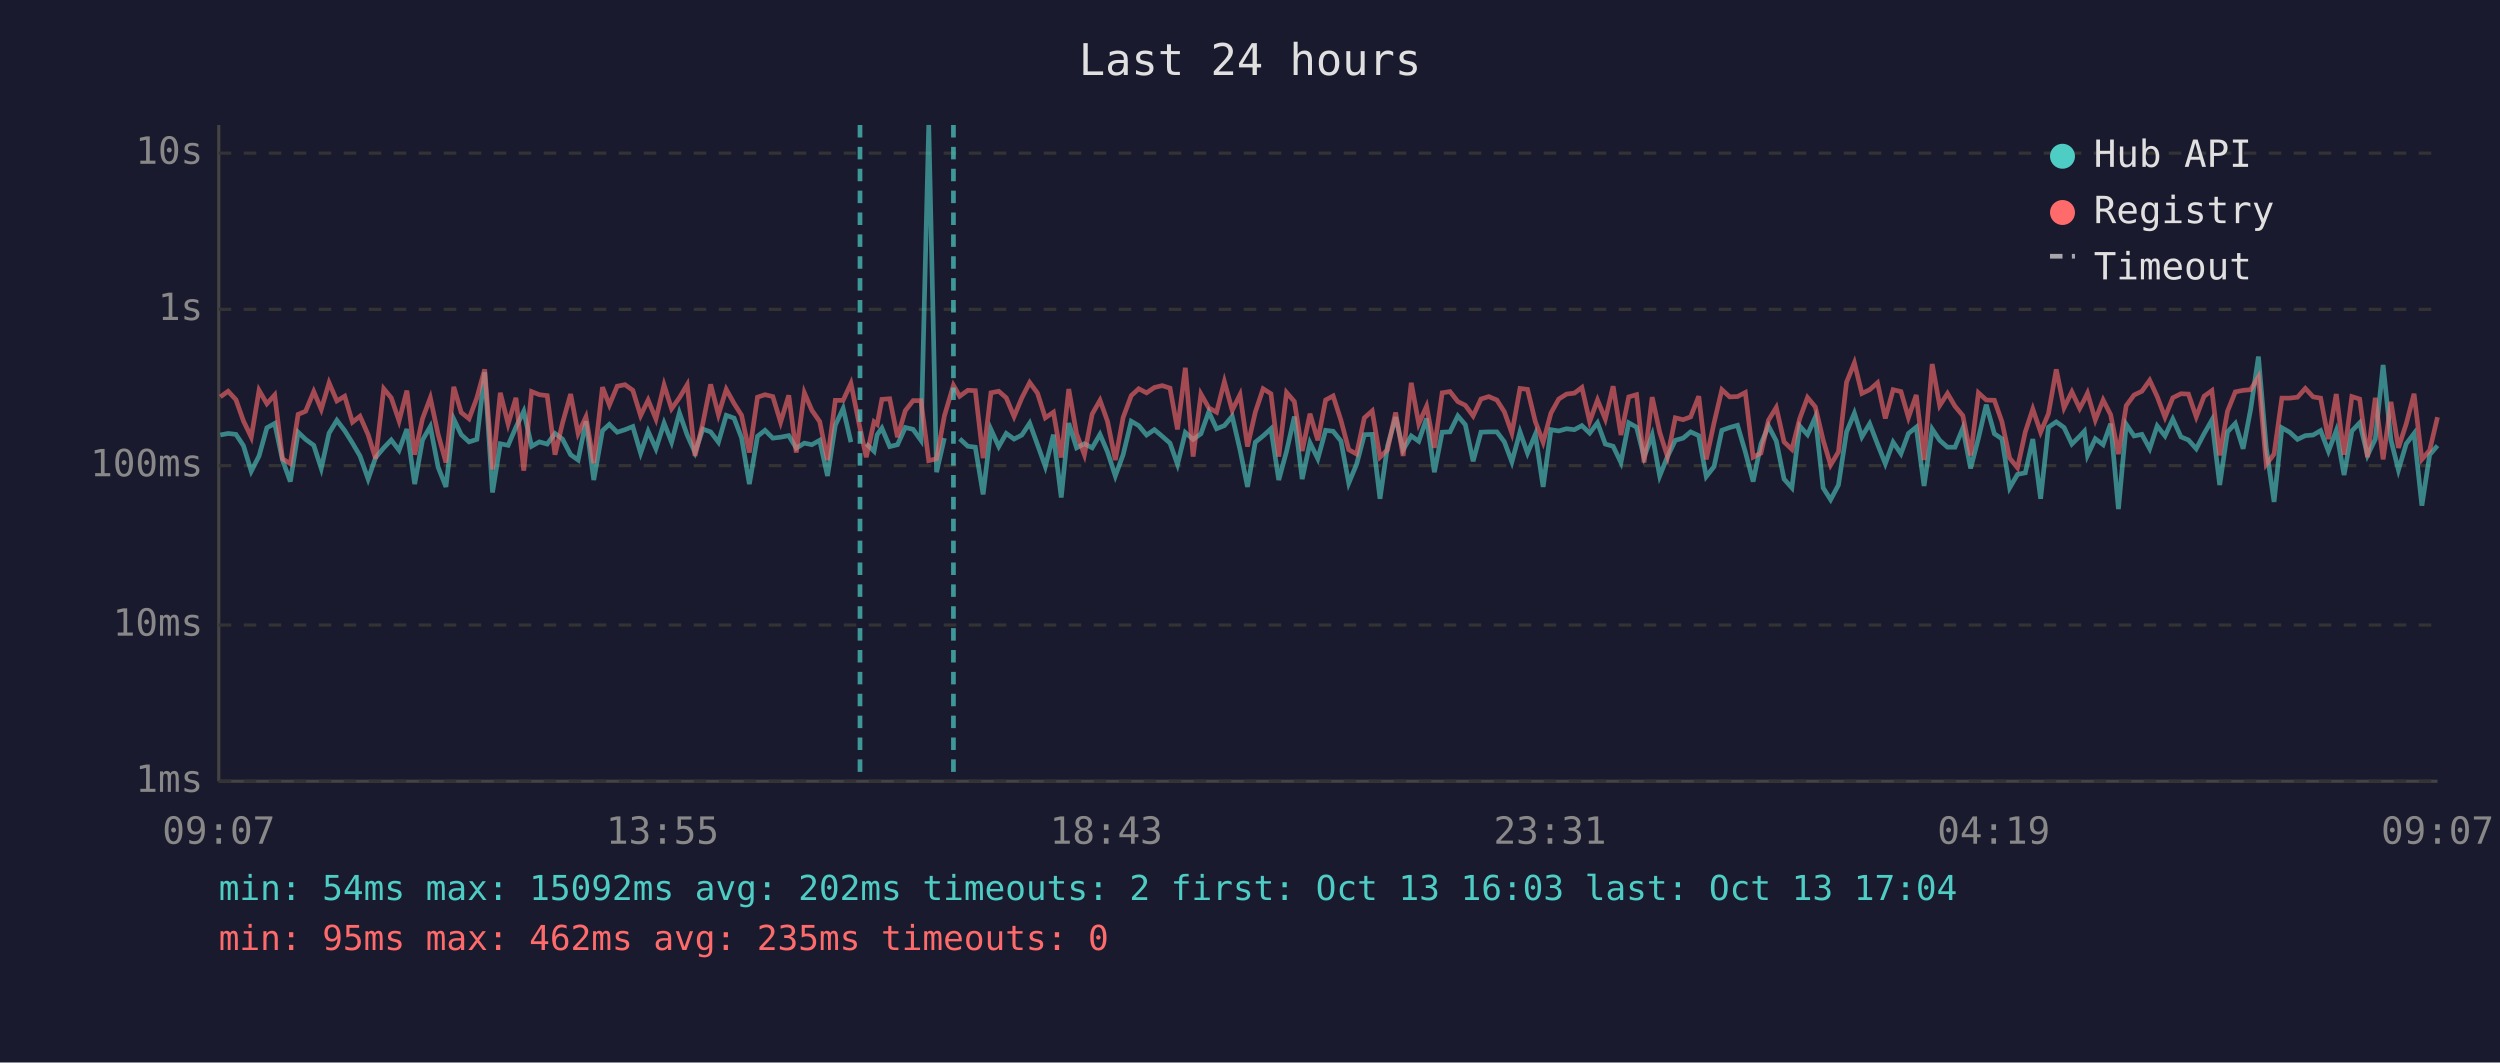
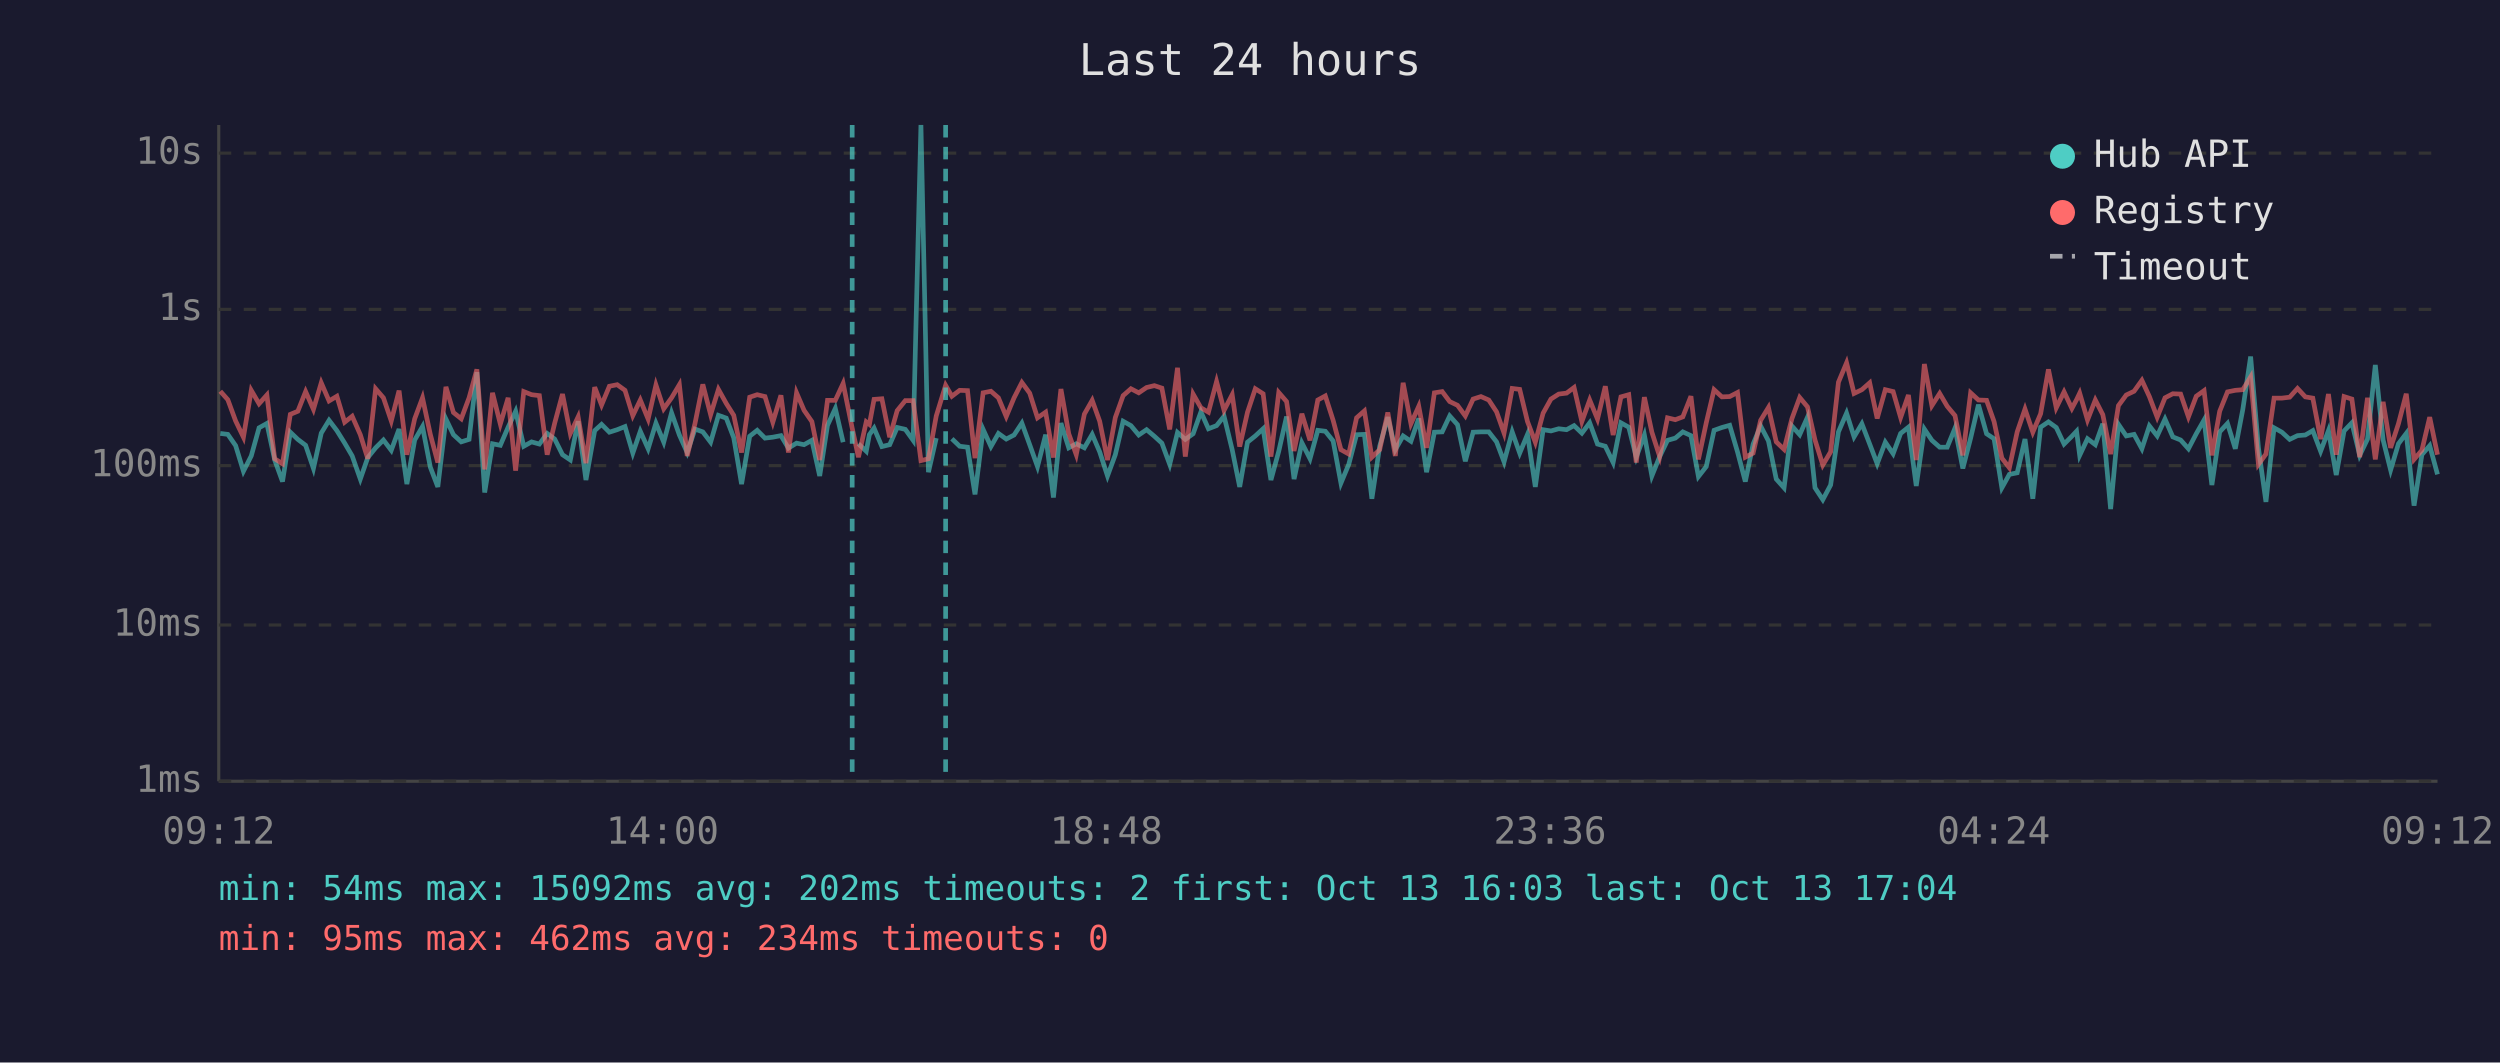
<svg xmlns="http://www.w3.org/2000/svg" viewBox="0 0 800 340" font-family="monospace" font-size="12">
  <rect width="800" height="340" fill="#1a1a2e" />
  <text x="400" y="24" fill="#e0e0e0" font-size="14" text-anchor="middle">Last 24 hours</text>
  <line x1="70" y1="40" x2="70" y2="250" stroke="#444" stroke-width="1" />
  <line x1="70" y1="250" x2="780" y2="250" stroke="#444" stroke-width="1" />
  <line x1="70" y1="250" x2="780" y2="250" stroke="#333" stroke-width="1" stroke-dasharray="4" />
  <text x="65" y="250" fill="#888" text-anchor="end" dominant-baseline="middle">1ms</text>
  <line x1="70" y1="200" x2="780" y2="200" stroke="#333" stroke-width="1" stroke-dasharray="4" />
  <text x="65" y="200" fill="#888" text-anchor="end" dominant-baseline="middle">10ms</text>
  <line x1="70" y1="149" x2="780" y2="149" stroke="#333" stroke-width="1" stroke-dasharray="4" />
  <text x="65" y="149" fill="#888" text-anchor="end" dominant-baseline="middle">100ms</text>
  <line x1="70" y1="99" x2="780" y2="99" stroke="#333" stroke-width="1" stroke-dasharray="4" />
  <text x="65" y="99" fill="#888" text-anchor="end" dominant-baseline="middle">1s</text>
  <line x1="70" y1="49" x2="780" y2="49" stroke="#333" stroke-width="1" stroke-dasharray="4" />
  <text x="65" y="49" fill="#888" text-anchor="end" dominant-baseline="middle">10s</text>
-   <text x="70" y="270" fill="#888" text-anchor="middle">09:07</text>
-   <text x="212" y="270" fill="#888" text-anchor="middle">13:55</text>
-   <text x="354" y="270" fill="#888" text-anchor="middle">18:43</text>
-   <text x="496" y="270" fill="#888" text-anchor="middle">23:31</text>
-   <text x="638" y="270" fill="#888" text-anchor="middle">04:19</text>
-   <text x="780" y="270" fill="#888" text-anchor="middle">09:07</text>
-   <polyline points="70.5,139.2 73.0,138.7 75.5,139.0 77.9,142.6 80.4,150.8 82.9,145.9 85.4,136.9 87.9,135.5 90.4,147.2 92.9,154.1 95.4,138.3 97.8,140.6 100.4,142.5 102.8,149.9 105.3,138.6 107.8,134.5 110.3,137.8 112.8,141.8 115.2,145.9 117.8,153.3 120.2,146.4 122.8,143.3 125.2,140.8 127.7,144.1 130.2,137.3 132.7,154.9 135.2,140.8 137.7,136.5 140.2,149.5 142.7,155.8 145.2,134.1 147.6,139.1 150.1,141.4 152.6,140.6 155.1,119.1 157.6,157.6 160.1,142.0 162.6,142.5 165.1,136.7 167.6,131.6 170.1,142.8 172.6,141.4 175.1,142.1 177.6,138.7 180.0,140.5 182.6,145.5 185.0,147.2 187.5,134.8 190.0,153.6 192.8,137.8 195.0,135.8 197.5,138.3 200.0,137.5 202.5,136.5 205.0,145.0 207.4,138.0 209.9,143.6 212.5,135.4 214.9,141.5 217.4,132.1 219.9,139.2 222.4,144.8 224.9,137.3 227.4,138.2 229.9,141.5 232.4,132.9 234.9,133.8 237.3,140.1 239.8,154.9 242.4,139.6 244.8,137.7 247.3,140.2 249.8,139.9 252.4,139.4 254.8,143.4 257.4,141.8 259.8,142.3 262.3,140.9 264.8,152.3 267.3,136.1 269.8,130.7 272.3,141.5" fill="none" stroke="#4ecdc4" stroke-width="1.5" opacity="0.6" />
-   <polyline points="277.2,142.0 279.7,144.4 280.7,139.1 282.2,137.0 284.7,142.9 287.2,142.3 289.7,136.8 292.2,137.4 294.7,140.9 297.2,40.0 299.7,151.1 302.2,140.2" fill="none" stroke="#4ecdc4" stroke-width="1.5" opacity="0.6" />
-   <polyline points="307.1,140.4 309.7,142.8 312.1,143.1 314.6,158.2 317.1,137.4 319.6,142.9 322.0,138.7 324.5,140.5 327.0,139.2 329.5,135.4 332.0,142.3 334.5,149.3 337.1,139.1 339.6,159.2 342.0,135.4 344.5,143.3 347.0,142.0 349.5,143.3 352.0,139.0 354.4,144.6 356.9,152.3 359.4,145.5 362.0,134.8 364.4,136.2 366.9,139.2 369.4,137.5 371.9,139.6 374.4,141.8 376.8,148.6 379.3,138.4 381.8,140.6 384.3,138.8 386.8,131.8 389.3,137.2 391.8,136.2 394.3,133.2 396.8,143.9 399.2,155.8 401.7,141.5 404.2,139.5 406.7,137.2 409.2,153.6 411.7,144.4 414.2,133.3 416.7,153.3 419.2,141.7 421.7,146.8 424.2,137.7 426.6,138.0 429.1,141.1 431.6,154.6 434.1,148.6 436.6,139.1 439.1,139.0 441.6,159.6 444.0,142.8 446.6,133.5 449.0,143.9 451.6,139.5 454.0,141.2 456.5,133.9 459.0,151.1 461.5,138.3 464.0,138.2 466.5,133.1 468.9,135.9 471.4,147.6 473.9,138.3 476.4,138.2 479.0,138.2 481.4,141.4 483.8,147.8 486.4,138.2 488.8,145.0 491.3,139.0 493.8,155.8 496.3,137.5 498.8,137.9 501.3,137.2 503.8,137.5 506.2,136.2 508.7,138.6 511.2,135.3 513.7,142.1 516.2,142.8 518.7,148.0 521.2,135.3 523.7,136.7 526.1,146.3 528.7,139.2 531.1,152.3 533.6,146.1 536.1,140.9 538.6,140.2 541.0,138.2 543.6,139.4 546.0,152.5 548.5,149.3 551.0,137.7 553.5,136.8 556.0,136.1 558.5,144.6 561.0,154.1 563.5,142.1 565.9,136.3 568.4,141.1 570.9,153.3 573.4,156.1 575.9,136.3 578.4,139.1 580.9,133.5 583.4,156.1 585.8,159.9 588.3,155.2 590.9,138.2 593.4,132.2 595.8,139.8 598.3,135.6 600.8,142.1 603.3,148.4 605.8,141.5 608.3,145.2 610.7,138.7 613.2,136.7 615.7,155.5 618.3,137.3 620.7,140.9 623.2,143.1 625.6,143.1 628.1,137.0 630.6,149.9 633.1,140.2 635.6,129.5 638.2,138.8 640.6,140.4 643.1,156.1 645.6,151.8 648.1,151.3 650.5,140.5 653.0,159.6 655.5,136.7 658.0,135.0 660.5,136.8 663.0,142.1 665.5,139.6 667.0,138.0 668.0,145.7 670.5,140.4 673.0,142.3 675.4,135.6 677.9,162.9 680.4,135.8 682.9,139.5 685.4,139.0 687.9,143.6 690.3,136.3 692.8,139.5 695.3,134.1 697.9,139.8 700.3,140.8 702.8,143.6 705.3,138.8 707.8,134.4 710.3,155.2 712.8,138.2 715.3,135.5 717.8,143.6 720.2,131.0 722.7,114.1 725.2,143.3 727.7,160.6 730.2,136.9 732.7,138.3 735.2,140.6 737.7,139.4 740.2,139.2 742.6,137.8 745.1,144.4 747.6,137.8 750.1,152.0 752.6,137.9 755.1,135.3 757.6,145.7 760.1,140.5 762.6,116.8 765.1,140.8 767.5,150.4 770.0,142.0 772.5,138.7 775.0,161.8 777.5,145.5 780.0,142.6" fill="none" stroke="#4ecdc4" stroke-width="1.5" opacity="0.6" />
-   <polyline points="70.5,127.0 73.0,125.2 75.5,127.9 77.9,134.7 80.4,139.9 82.9,124.9 85.4,129.2 87.9,126.4 90.4,146.8 92.9,148.4 95.4,132.6 97.8,131.6 100.4,125.3 102.8,131.0 105.3,122.5 107.8,128.3 110.3,126.8 112.8,135.1 115.2,133.2 117.8,139.1 120.2,146.8 122.8,124.4 125.2,127.3 127.7,134.7 130.2,125.0 132.7,145.5 135.2,134.0 137.7,127.3 140.2,139.0 142.7,148.0 145.2,123.8 147.6,132.0 150.1,134.0 152.6,127.3 155.1,118.2 157.6,150.2 160.1,125.7 162.6,135.7 165.1,127.3 167.6,150.6 170.1,125.3 172.6,126.3 175.1,126.6 177.6,145.5 180.0,135.4 182.6,126.1 185.0,138.7 187.5,133.4 190.0,148.2 192.8,123.9 195.0,129.6 197.5,123.6 200.0,123.1 202.5,124.9 205.0,133.0 207.4,128.0 209.9,134.1 212.5,123.2 214.9,130.8 217.4,127.3 219.9,123.1 222.4,145.9 224.9,135.5 227.4,123.0 229.9,132.7 232.4,124.6 234.9,129.1 237.3,132.9 239.8,144.8 242.4,127.1 244.8,126.3 247.3,126.9 249.8,135.1 252.4,126.5 254.8,144.8 257.4,125.7 259.8,131.3 262.3,134.9 264.8,147.2 267.3,128.1 269.8,128.1 272.3,122.7 275.2,137.0 277.2,146.3 279.7,135.0 280.7,135.8 282.2,127.8 284.7,127.6 287.2,139.9 289.7,131.4 292.2,128.2 294.7,128.2 297.2,147.4 299.7,146.8 302.2,133.1 305.1,123.3 307.1,126.8 309.7,124.9 312.1,125.0 314.6,146.6 317.1,125.7 319.6,125.2 322.0,127.3 324.5,133.3 327.0,127.3 329.5,122.4 332.0,125.8 334.5,133.7 337.1,131.9 339.6,146.4 342.0,124.5 344.5,138.8 347.0,145.5 349.5,132.5 352.0,128.1 354.4,134.8 356.9,147.2 359.4,133.6 362.0,126.6 364.4,124.4 366.9,125.7 369.4,124.0 371.9,123.4 374.4,124.2 376.8,137.4 379.3,117.7 381.8,146.1 384.3,126.1 386.8,130.5 389.3,131.9 391.8,122.1 394.3,131.3 396.8,126.3 399.2,142.9 401.7,131.9 404.2,124.4 406.7,126.0 409.2,146.1 411.7,125.6 414.2,128.5 416.7,144.3 419.2,132.4 421.7,140.9 424.2,128.0 426.6,126.7 429.1,134.5 431.6,143.9 434.1,145.3 436.6,133.7 439.1,131.5 441.6,146.3 444.0,143.9 446.6,132.0 449.0,145.9 451.6,122.5 454.0,135.6 456.5,130.0 459.0,143.3 461.5,125.7 464.0,125.3 466.5,128.5 468.9,129.7 471.4,133.1 473.9,127.7 476.4,126.9 479.0,128.0 481.4,131.8 483.8,138.6 486.4,124.3 488.8,124.6 491.3,134.9 493.8,141.5 496.3,132.2 498.8,127.7 501.3,126.1 503.8,125.8 506.2,124.0 508.7,134.9 511.2,128.0 513.7,134.1 516.2,123.6 518.7,139.2 521.2,127.0 523.7,126.3 526.1,148.0 528.7,127.1 531.1,138.3 533.6,146.1 536.1,133.7 538.6,134.3 541.0,133.4 543.6,126.8 546.0,147.0 548.5,135.3 551.0,124.7 553.5,127.0 556.0,126.9 558.5,125.6 561.0,146.3 563.5,145.0 565.9,134.5 568.4,130.4 570.9,141.4 573.4,143.8 575.9,134.0 578.4,127.2 580.9,130.2 583.4,140.8 585.8,148.8 588.3,144.6 590.9,122.3 593.4,116.1 595.8,125.9 598.3,124.7 600.8,122.5 603.3,133.9 605.8,124.7 608.3,125.3 610.7,133.6 613.2,126.4 615.7,147.2 618.3,116.5 620.7,129.8 623.2,125.9 625.6,130.0 628.1,133.0 630.6,145.7 633.1,125.7 635.6,128.0 638.2,128.1 640.6,134.9 643.1,146.6 645.6,149.7 648.1,138.2 650.5,130.9 653.0,138.3 655.5,132.4 658.0,118.2 660.5,130.5 663.0,125.4 665.5,130.7 667.0,127.9 668.0,125.8 670.5,134.4 673.0,128.0 675.4,132.7 677.9,145.3 680.4,129.8 682.9,126.4 685.4,125.2 687.9,121.7 690.3,126.9 692.8,133.5 695.3,127.3 697.9,126.0 700.3,126.1 702.8,133.4 705.3,126.8 707.8,125.0 710.3,145.7 712.8,131.6 715.3,125.4 717.8,124.9 720.2,124.7 722.7,120.6 725.2,148.6 727.7,145.3 730.2,127.4 732.7,127.4 735.2,127.1 737.7,124.3 740.2,127.0 742.6,127.4 745.1,140.5 747.6,126.1 750.1,145.5 752.6,126.9 755.1,127.7 757.6,146.3 760.1,127.3 762.6,147.0 765.1,128.6 767.5,143.3 770.0,135.6 772.5,126.0 775.0,147.0 777.5,144.1 780.0,133.5" fill="none" stroke="#ff6b6b" stroke-width="1.5" opacity="0.6" />
-   <line x1="275.2" y1="40" x2="275.2" y2="250" stroke="#4ecdc4" stroke-width="1.5" stroke-dasharray="4,3" opacity="0.7" />
-   <line x1="305.1" y1="40" x2="305.1" y2="250" stroke="#4ecdc4" stroke-width="1.5" stroke-dasharray="4,3" opacity="0.7" />
+   <text x="70" y="270" fill="#888" text-anchor="middle">09:12</text>
+   <text x="212" y="270" fill="#888" text-anchor="middle">14:00</text>
+   <text x="354" y="270" fill="#888" text-anchor="middle">18:48</text>
+   <text x="496" y="270" fill="#888" text-anchor="middle">23:36</text>
+   <text x="638" y="270" fill="#888" text-anchor="middle">04:24</text>
+   <text x="780" y="270" fill="#888" text-anchor="middle">09:12</text>
+   <polyline points="70.5,138.7 72.9,139.0 75.4,142.6 77.9,150.8 80.4,145.9 82.9,136.9 85.4,135.5 87.9,147.2 90.4,154.1 92.9,138.3 95.3,140.6 97.8,142.5 100.3,149.9 102.8,138.6 105.3,134.5 107.8,137.8 110.3,141.8 112.7,145.9 115.3,153.3 117.7,146.4 120.2,143.3 122.7,140.8 125.2,144.1 127.7,137.3 130.2,154.9 132.7,140.8 135.2,136.5 137.7,149.5 140.1,155.8 142.7,134.1 145.1,139.1 147.6,141.4 150.1,140.6 152.6,119.1 155.1,157.6 157.6,142.0 160.1,142.5 162.6,136.7 165.0,131.6 167.6,142.8 170.1,141.4 172.6,142.1 175.1,138.7 177.5,140.5 180.0,145.5 182.5,147.2 185.0,134.8 187.5,153.6 190.3,137.8 192.5,135.8 195.0,138.3 197.5,137.5 200.0,136.5 202.5,145.0 204.9,138.0 207.4,143.6 209.9,135.4 212.4,141.5 214.9,132.1 217.4,139.2 219.9,144.8 222.4,137.3 224.9,138.2 227.4,141.5 229.9,132.9 232.4,133.8 234.8,140.1 237.3,154.9 239.9,139.6 242.3,137.7 244.8,140.2 247.3,139.9 249.9,139.4 252.3,143.4 254.9,141.8 257.3,142.3 259.8,140.9 262.3,152.3 264.8,136.1 267.3,130.7 269.8,141.5" fill="none" stroke="#4ecdc4" stroke-width="1.5" opacity="0.6" />
+   <polyline points="274.7,142.0 277.2,144.4 278.2,139.1 279.7,137.0 282.2,142.9 284.7,142.3 287.1,136.8 289.7,137.4 292.2,140.9 294.7,40.0 297.1,151.1 299.6,140.2" fill="none" stroke="#4ecdc4" stroke-width="1.5" opacity="0.6" />
+   <polyline points="304.6,140.4 307.1,142.8 309.6,143.1 312.0,158.2 314.6,137.4 317.1,142.9 319.5,138.7 322.0,140.5 324.5,139.2 327.0,135.4 329.5,142.3 332.0,149.3 334.6,139.1 337.1,159.2 339.5,135.4 342.0,143.3 344.4,142.0 347.0,143.3 349.5,139.0 351.9,144.6 354.4,152.3 356.9,145.5 359.4,134.8 361.9,136.2 364.4,139.2 366.9,137.5 369.4,139.6 371.8,141.8 374.3,148.6 376.8,138.4 379.3,140.6 381.8,138.8 384.3,131.8 386.7,137.2 389.3,136.2 391.7,133.2 394.3,143.9 396.7,155.8 399.2,141.5 401.7,139.5 404.2,137.2 406.7,153.6 409.2,144.4 411.7,133.3 414.1,153.3 416.6,141.7 419.2,146.8 421.7,137.7 424.1,138.0 426.6,141.1 429.1,154.6 431.6,148.6 434.1,139.1 436.6,139.0 439.0,159.6 441.5,142.8 444.1,133.5 446.5,143.9 449.0,139.5 451.5,141.2 454.0,133.9 456.5,151.1 459.0,138.3 461.5,138.2 463.9,133.1 466.4,135.9 468.9,147.6 471.4,138.3 473.9,138.2 476.4,138.2 478.9,141.4 481.3,147.8 483.9,138.2 486.3,145.0 488.8,139.0 491.3,155.8 493.8,137.5 496.3,137.9 498.8,137.2 501.3,137.5 503.7,136.2 506.2,138.6 508.7,135.3 511.2,142.1 513.7,142.8 516.2,148.0 518.7,135.3 521.2,136.7 523.6,146.3 526.2,139.2 528.6,152.3 531.1,146.1 533.6,140.9 536.1,140.2 538.5,138.2 541.1,139.4 543.5,152.5 546.0,149.3 548.5,137.7 551.0,136.8 553.5,136.1 556.0,144.6 558.5,154.1 561.0,142.1 563.4,136.3 565.9,141.1 568.4,153.3 570.9,156.1 573.4,136.3 575.9,139.1 578.4,133.5 580.8,156.1 583.3,159.9 585.8,155.2 588.3,138.2 590.9,132.2 593.3,139.8 595.8,135.6 598.3,142.1 600.7,148.4 603.3,141.5 605.8,145.2 608.2,138.7 610.7,136.7 613.2,155.5 615.8,137.3 618.2,140.9 620.7,143.1 623.1,143.1 625.6,137.0 628.1,149.9 630.6,140.2 633.1,129.5 635.7,138.8 638.1,140.4 640.6,156.1 643.0,151.8 645.5,151.3 648.0,140.5 650.5,159.6 653.0,136.7 655.5,135.0 658.0,136.8 660.5,142.1 663.0,139.6 664.5,138.0 665.5,145.7 668.0,140.4 670.5,142.3 672.9,135.6 675.4,162.9 677.9,135.8 680.4,139.5 682.9,139.0 685.4,143.6 687.8,136.3 690.3,139.5 692.8,134.1 695.3,139.8 697.8,140.8 700.3,143.6 702.8,138.8 705.3,134.4 707.8,155.2 710.3,138.2 712.8,135.5 715.3,143.6 717.7,131.0 720.2,114.1 722.7,143.3 725.1,160.6 727.7,136.9 730.2,138.3 732.7,140.6 735.2,139.4 737.7,139.2 740.1,137.8 742.6,144.4 745.1,137.8 747.6,152.0 750.1,137.9 752.6,135.3 755.1,145.7 757.6,140.5 760.1,116.8 762.6,140.8 765.0,150.4 767.5,142.0 770.0,138.7 772.5,161.8 775.0,145.5 777.5,142.6 780.0,151.8" fill="none" stroke="#4ecdc4" stroke-width="1.5" opacity="0.6" />
+   <polyline points="70.5,125.2 72.9,127.9 75.4,134.7 77.9,139.9 80.4,124.9 82.9,129.2 85.4,126.4 87.9,146.8 90.4,148.4 92.9,132.6 95.3,131.6 97.8,125.3 100.3,131.0 102.8,122.5 105.3,128.3 107.8,126.8 110.3,135.1 112.7,133.2 115.3,139.1 117.7,146.8 120.2,124.4 122.7,127.3 125.2,134.7 127.7,125.0 130.2,145.5 132.7,134.0 135.2,127.3 137.7,139.0 140.1,148.0 142.7,123.8 145.1,132.0 147.6,134.0 150.1,127.3 152.6,118.2 155.1,150.2 157.6,125.7 160.1,135.7 162.6,127.3 165.0,150.6 167.6,125.3 170.1,126.3 172.6,126.6 175.1,145.5 177.5,135.4 180.0,126.1 182.5,138.7 185.0,133.4 187.5,148.2 190.3,123.9 192.5,129.6 195.0,123.6 197.5,123.1 200.0,124.9 202.5,133.0 204.9,128.0 207.4,134.1 209.9,123.2 212.4,130.8 214.9,127.3 217.4,123.1 219.9,145.9 222.4,135.5 224.9,123.0 227.4,132.7 229.9,124.6 232.4,129.1 234.8,132.9 237.3,144.8 239.9,127.1 242.3,126.3 244.8,126.9 247.3,135.1 249.9,126.5 252.3,144.8 254.9,125.7 257.3,131.3 259.8,134.9 262.3,147.2 264.8,128.1 267.3,128.1 269.8,122.7 272.7,137.0 274.7,146.3 277.2,135.0 278.2,135.8 279.7,127.8 282.2,127.6 284.7,139.9 287.1,131.4 289.7,128.2 292.2,128.2 294.7,147.4 297.1,146.8 299.6,133.1 302.6,123.3 304.6,126.8 307.1,124.9 309.6,125.0 312.0,146.6 314.6,125.7 317.1,125.2 319.5,127.3 322.0,133.3 324.5,127.3 327.0,122.4 329.5,125.8 332.0,133.7 334.6,131.9 337.1,146.4 339.5,124.5 342.0,138.8 344.4,145.5 347.0,132.5 349.5,128.1 351.9,134.8 354.4,147.2 356.9,133.6 359.4,126.6 361.9,124.4 364.4,125.7 366.9,124.0 369.4,123.4 371.8,124.2 374.3,137.4 376.8,117.7 379.3,146.1 381.8,126.1 384.3,130.5 386.7,131.9 389.3,122.1 391.7,131.3 394.3,126.3 396.7,142.9 399.2,131.9 401.7,124.4 404.2,126.0 406.7,146.1 409.2,125.6 411.7,128.5 414.1,144.3 416.6,132.4 419.2,140.9 421.7,128.0 424.1,126.7 426.6,134.5 429.1,143.9 431.6,145.3 434.1,133.7 436.6,131.5 439.0,146.3 441.5,143.9 444.1,132.0 446.5,145.9 449.0,122.5 451.5,135.6 454.0,130.0 456.5,143.3 459.0,125.7 461.5,125.3 463.9,128.5 466.4,129.7 468.9,133.1 471.4,127.7 473.9,126.9 476.4,128.0 478.9,131.8 481.3,138.6 483.9,124.3 486.3,124.6 488.8,134.9 491.3,141.5 493.8,132.2 496.3,127.7 498.8,126.1 501.3,125.8 503.7,124.0 506.2,134.9 508.7,128.0 511.2,134.1 513.7,123.6 516.2,139.2 518.7,127.0 521.2,126.3 523.6,148.0 526.2,127.1 528.6,138.3 531.1,146.1 533.6,133.7 536.1,134.3 538.5,133.4 541.1,126.8 543.5,147.0 546.0,135.3 548.5,124.7 551.0,127.0 553.5,126.9 556.0,125.6 558.5,146.3 561.0,145.0 563.4,134.5 565.9,130.4 568.4,141.4 570.9,143.8 573.4,134.0 575.9,127.2 578.4,130.2 580.8,140.8 583.3,148.8 585.8,144.6 588.3,122.3 590.9,116.1 593.3,125.9 595.8,124.7 598.3,122.5 600.7,133.9 603.3,124.7 605.8,125.3 608.2,133.6 610.7,126.4 613.2,147.2 615.8,116.5 618.2,129.8 620.7,125.9 623.1,130.0 625.6,133.0 628.1,145.7 630.6,125.7 633.1,128.0 635.7,128.1 638.1,134.9 640.6,146.6 643.0,149.7 645.5,138.2 648.0,130.9 650.5,138.3 653.0,132.4 655.5,118.2 658.0,130.5 660.5,125.4 663.0,130.7 664.5,127.9 665.5,125.8 668.0,134.4 670.5,128.0 672.9,132.7 675.4,145.3 677.9,129.8 680.4,126.4 682.9,125.2 685.4,121.7 687.8,126.9 690.3,133.5 692.8,127.3 695.3,126.0 697.8,126.1 700.3,133.4 702.8,126.8 705.3,125.0 707.8,145.7 710.3,131.6 712.8,125.4 715.3,124.9 717.7,124.7 720.2,120.6 722.7,148.6 725.1,145.3 727.7,127.4 730.2,127.4 732.7,127.1 735.2,124.3 737.7,127.0 740.1,127.4 742.6,140.5 745.1,126.1 747.6,145.5 750.1,126.9 752.6,127.7 755.1,146.3 757.6,127.3 760.1,147.0 762.6,128.6 765.0,143.3 767.5,135.6 770.0,126.0 772.5,147.0 775.0,144.1 777.5,133.5 780.0,145.5" fill="none" stroke="#ff6b6b" stroke-width="1.5" opacity="0.6" />
+   <line x1="272.7" y1="40" x2="272.7" y2="250" stroke="#4ecdc4" stroke-width="1.5" stroke-dasharray="4,3" opacity="0.7" />
+   <line x1="302.6" y1="40" x2="302.6" y2="250" stroke="#4ecdc4" stroke-width="1.5" stroke-dasharray="4,3" opacity="0.7" />
  <circle cx="660" cy="50" r="4" fill="#4ecdc4" />
  <text x="670" y="50" fill="#e0e0e0" dominant-baseline="middle">Hub API</text>
  <circle cx="660" cy="68" r="4" fill="#ff6b6b" />
  <text x="670" y="68" fill="#e0e0e0" dominant-baseline="middle">Registry</text>
  <line x1="656" y1="82" x2="664" y2="82" stroke="#e0e0e0" stroke-width="1.5" stroke-dasharray="4,3" opacity="0.7" />
  <text x="670" y="86" fill="#e0e0e0" dominant-baseline="middle">Timeout</text>
  <text x="70" y="288" fill="#4ecdc4" font-size="11">min: 54ms  max: 15092ms  avg: 202ms  timeouts: 2  first: Oct 13 16:03  last: Oct 13 17:04</text>
-   <text x="70" y="304" fill="#ff6b6b" font-size="11">min: 95ms  max: 462ms  avg: 235ms  timeouts: 0</text>
+   <text x="70" y="304" fill="#ff6b6b" font-size="11">min: 95ms  max: 462ms  avg: 234ms  timeouts: 0</text>
</svg>
